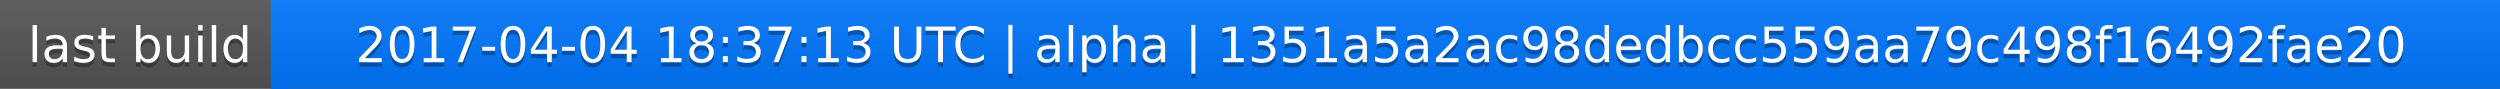
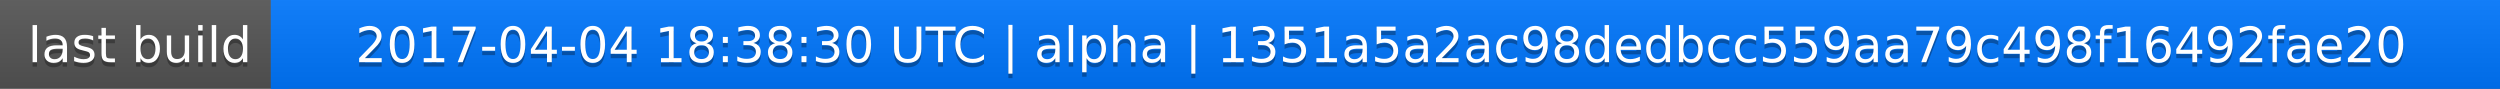
<svg xmlns="http://www.w3.org/2000/svg" width="563" height="20">
  <linearGradient id="a" x2="0" y2="100%">
    <stop offset="0" stop-color="#bbb" stop-opacity=".1" />
    <stop offset="1" stop-opacity=".1" />
  </linearGradient>
  <rect rx="0" width="563" height="20" fill="#555" />
  <rect rx="0" x="61" width="502" height="20" fill="#07f" />
  <path fill="#07f" d="M61 0h4v20h-4z" />
  <rect rx="0" width="563" height="20" fill="url(#a)" />
  <g fill="#fff" text-anchor="middle" font-family="DejaVu Sans,Verdana,Geneva,sans-serif" font-size="11">
    <text x="31.5" y="15" fill="#010101" fill-opacity=".3">last build</text>
    <text x="31.5" y="14">last build</text>
-     <text x="311" y="15" fill="#010101" fill-opacity=".3">2017-04-04 18:37:13 UTC | alpha | 1351a5a2ac98dedbcc559aa79c498f16492fae20</text>
-     <text x="311" y="14">2017-04-04 18:37:13 UTC | alpha | 1351a5a2ac98dedbcc559aa79c498f16492fae20</text>
+     <text x="311" y="15" fill="#010101" fill-opacity=".3">2017-04-04 18:38:30 UTC | alpha | 1351a5a2ac98dedbcc559aa79c498f16492fae20</text>
+     <text x="311" y="14">2017-04-04 18:38:30 UTC | alpha | 1351a5a2ac98dedbcc559aa79c498f16492fae20</text>
  </g>
</svg>
